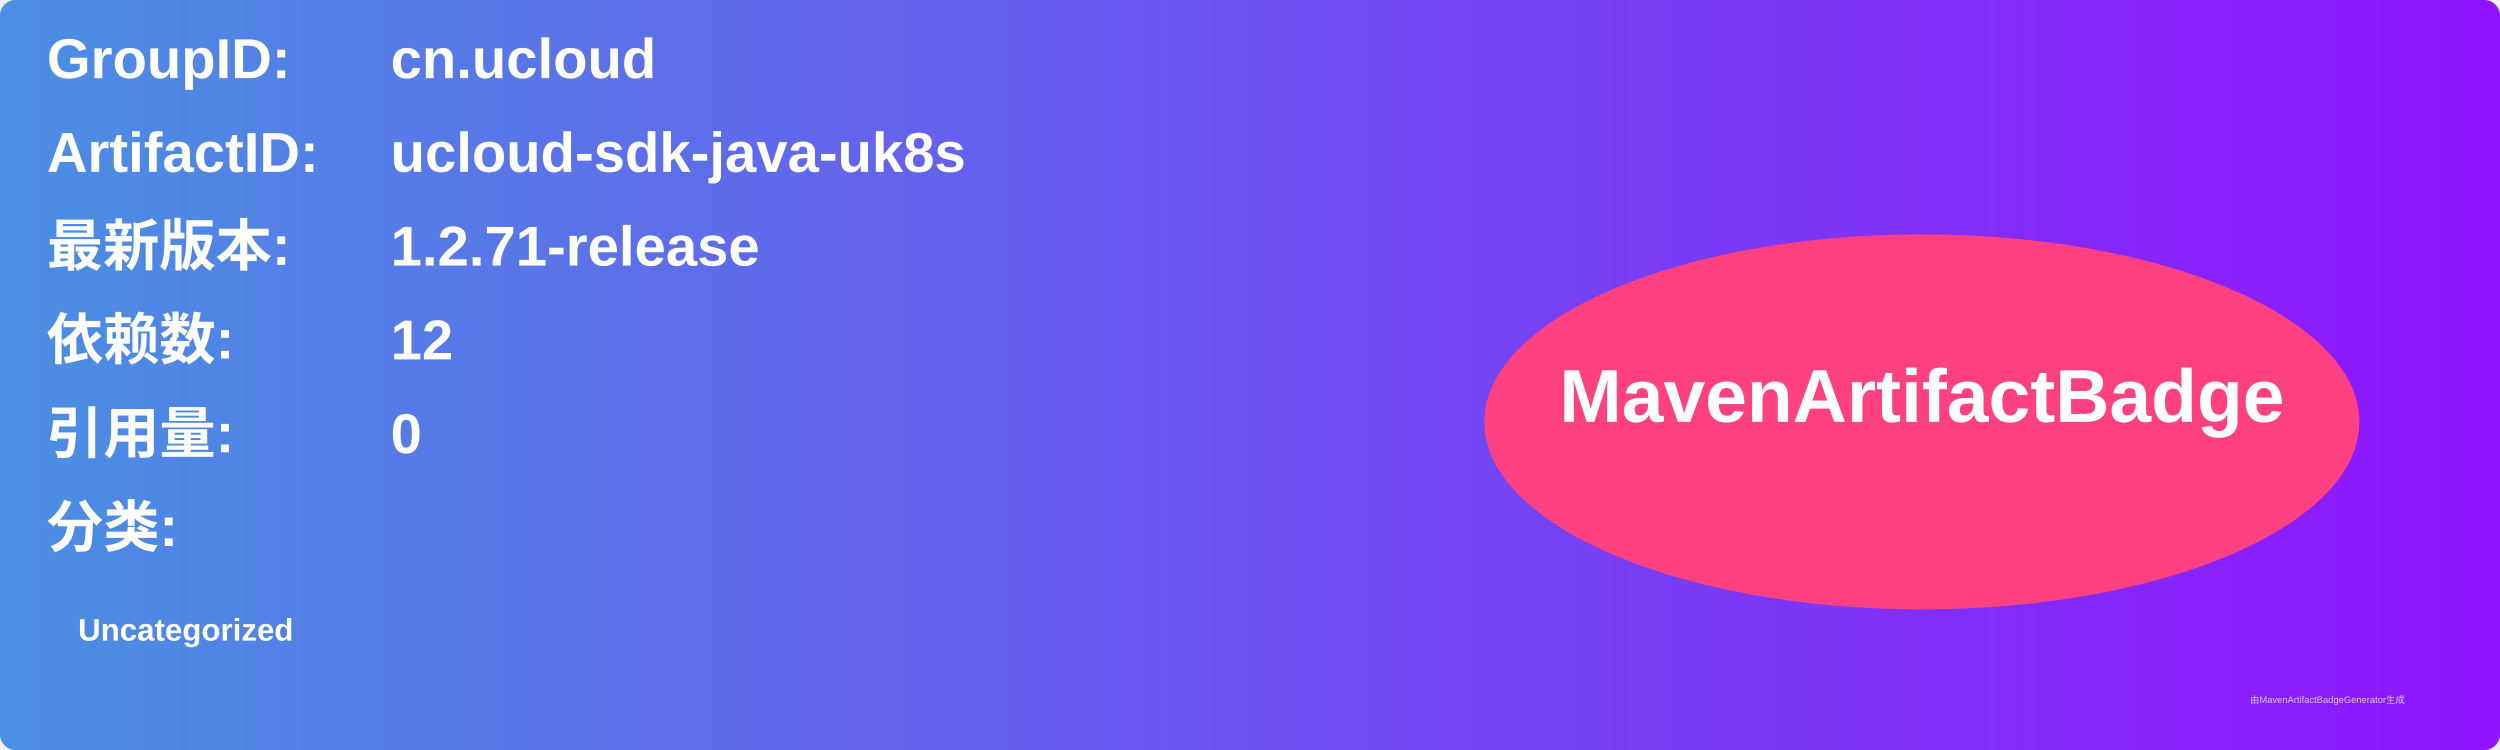
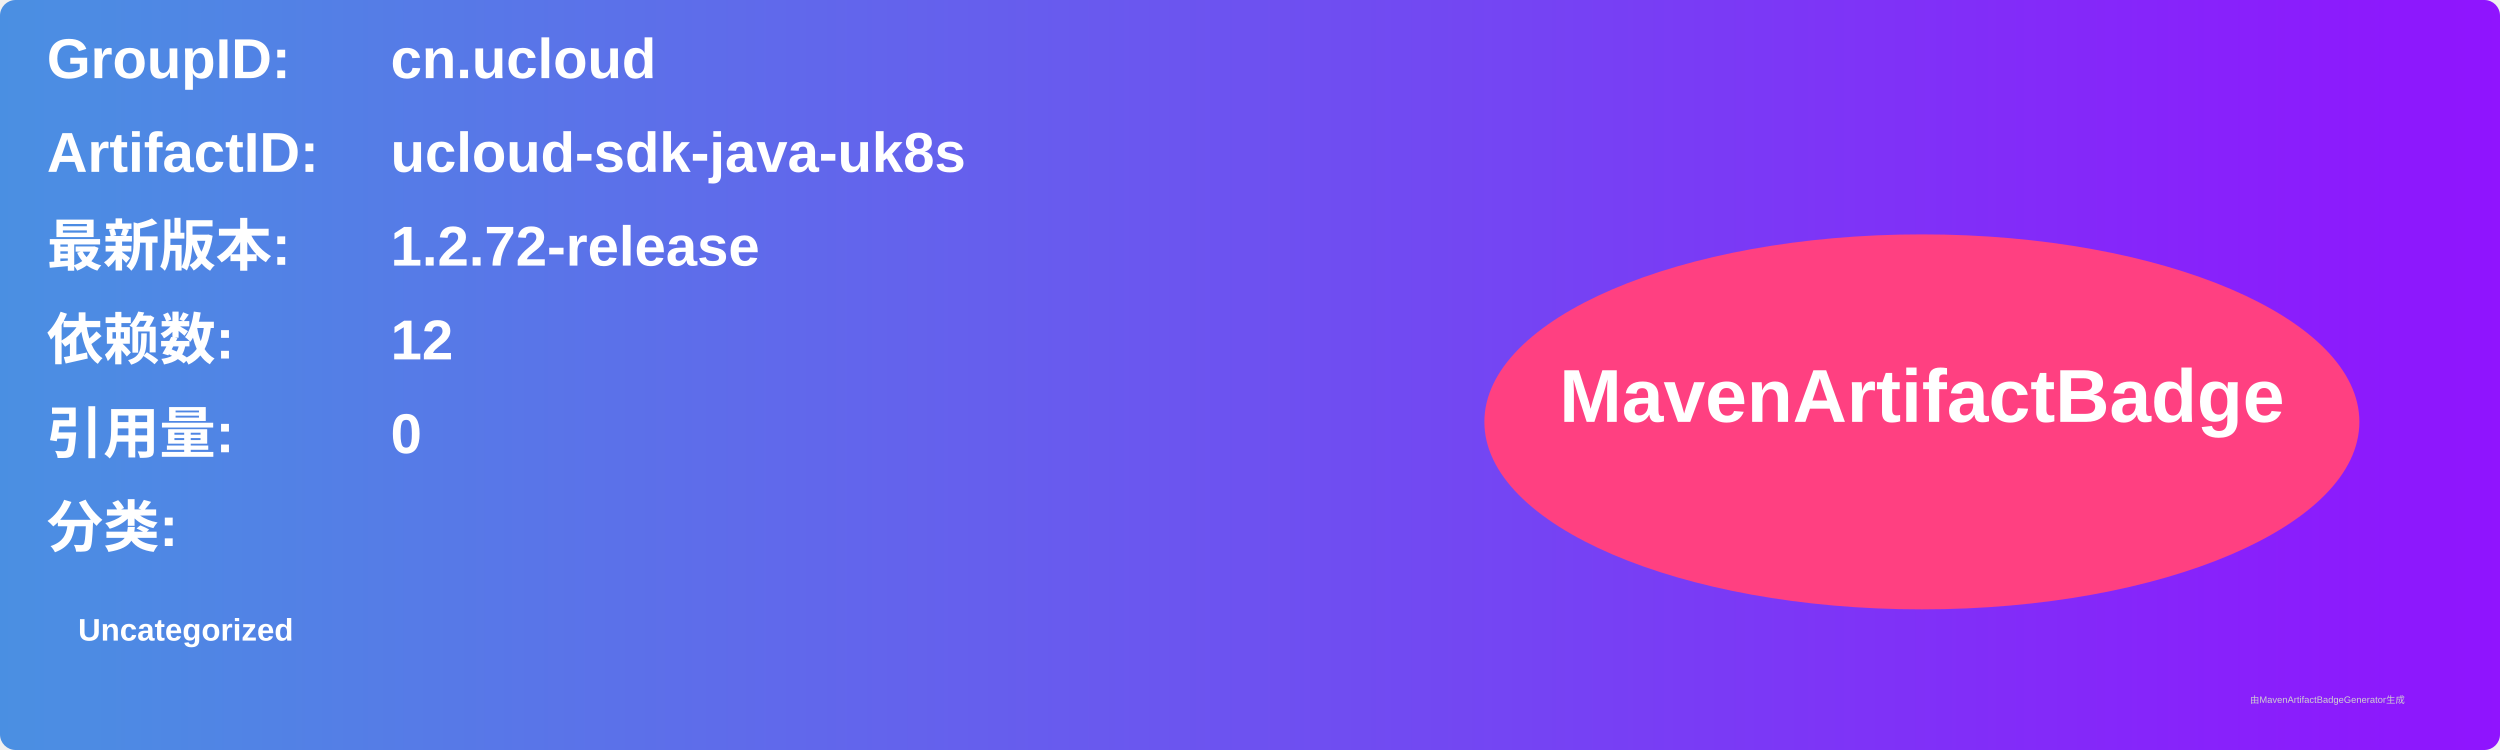
<svg xmlns="http://www.w3.org/2000/svg" width="800" height="240" viewBox="0 0 800 240">
  <linearGradient id="grad" x1="0%" y1="0%" x2="100%" y2="0%">
    <stop offset="0%" stop-color="#4a90e2" />
    <stop offset="100%" stop-color="#9013fe" />
  </linearGradient>
  <rect width="100%" height="100%" rx="5" ry="5" fill="url(#grad)" />
  <g transform="translate(15, 15)">
    <text x="0" y="10" font-family="Arial" font-size="18" fill="white" font-weight="bold" width="260">GroupID:</text>
    <text x="110" y="10" font-family="Arial" font-size="18" fill="white" font-weight="bold" width="460">cn.ucloud</text>
    <text x="0" y="40" font-family="Arial" font-size="18" fill="white" font-weight="bold" width="260">ArtifactID:</text>
    <text x="110" y="40" font-family="Arial" font-size="18" fill="white" font-weight="bold" width="460">ucloud-sdk-java-uk8s</text>
    <text x="0" y="70" font-family="Arial" font-size="18" fill="white" font-weight="bold">最新版本:</text>
    <text x="110" y="70" font-family="Arial" font-size="18" fill="white" font-weight="bold">
-       <tspan font-weight="bold">1.2.71-release</tspan>
+       <tspan font-weight="bold">1.2.72-release</tspan>
    </text>
    <text x="0" y="100" font-family="Arial" font-size="18" fill="white" font-weight="bold">依赖数: </text>
    <text x="110" y="100" font-family="Arial" font-size="18" fill="white">
      <tspan font-weight="bold">12</tspan>
    </text>
    <text x="0" y="130" font-family="Arial" font-size="18" fill="white" font-weight="bold">引用量: </text>
    <text x="110" y="130" font-family="Arial" font-size="18" fill="white">
      <tspan font-weight="bold">0</tspan>
    </text>
    <text x="0" y="160" font-family="Arial" font-size="18" fill="white" font-weight="bold">分类:</text>
    <text x="10" y="190" font-family="Arial" font-size="10" fill="white">
      <tspan font-weight="bold">Uncategorized</tspan>
    </text>
    <ellipse cx="600" cy="120" rx="140" ry="60" fill="#ff4081" />
    <text x="600" y="120" text-anchor="middle" font-family="Arial" font-size="24" fill="white" font-weight="bold">MavenArtifactBadge</text>
  </g>
  <text x="720" y="225" font-family="Arial" font-size="3" fill="#d0d0d0">由MavenArtifactBadgeGenerator生成</text>
</svg>
